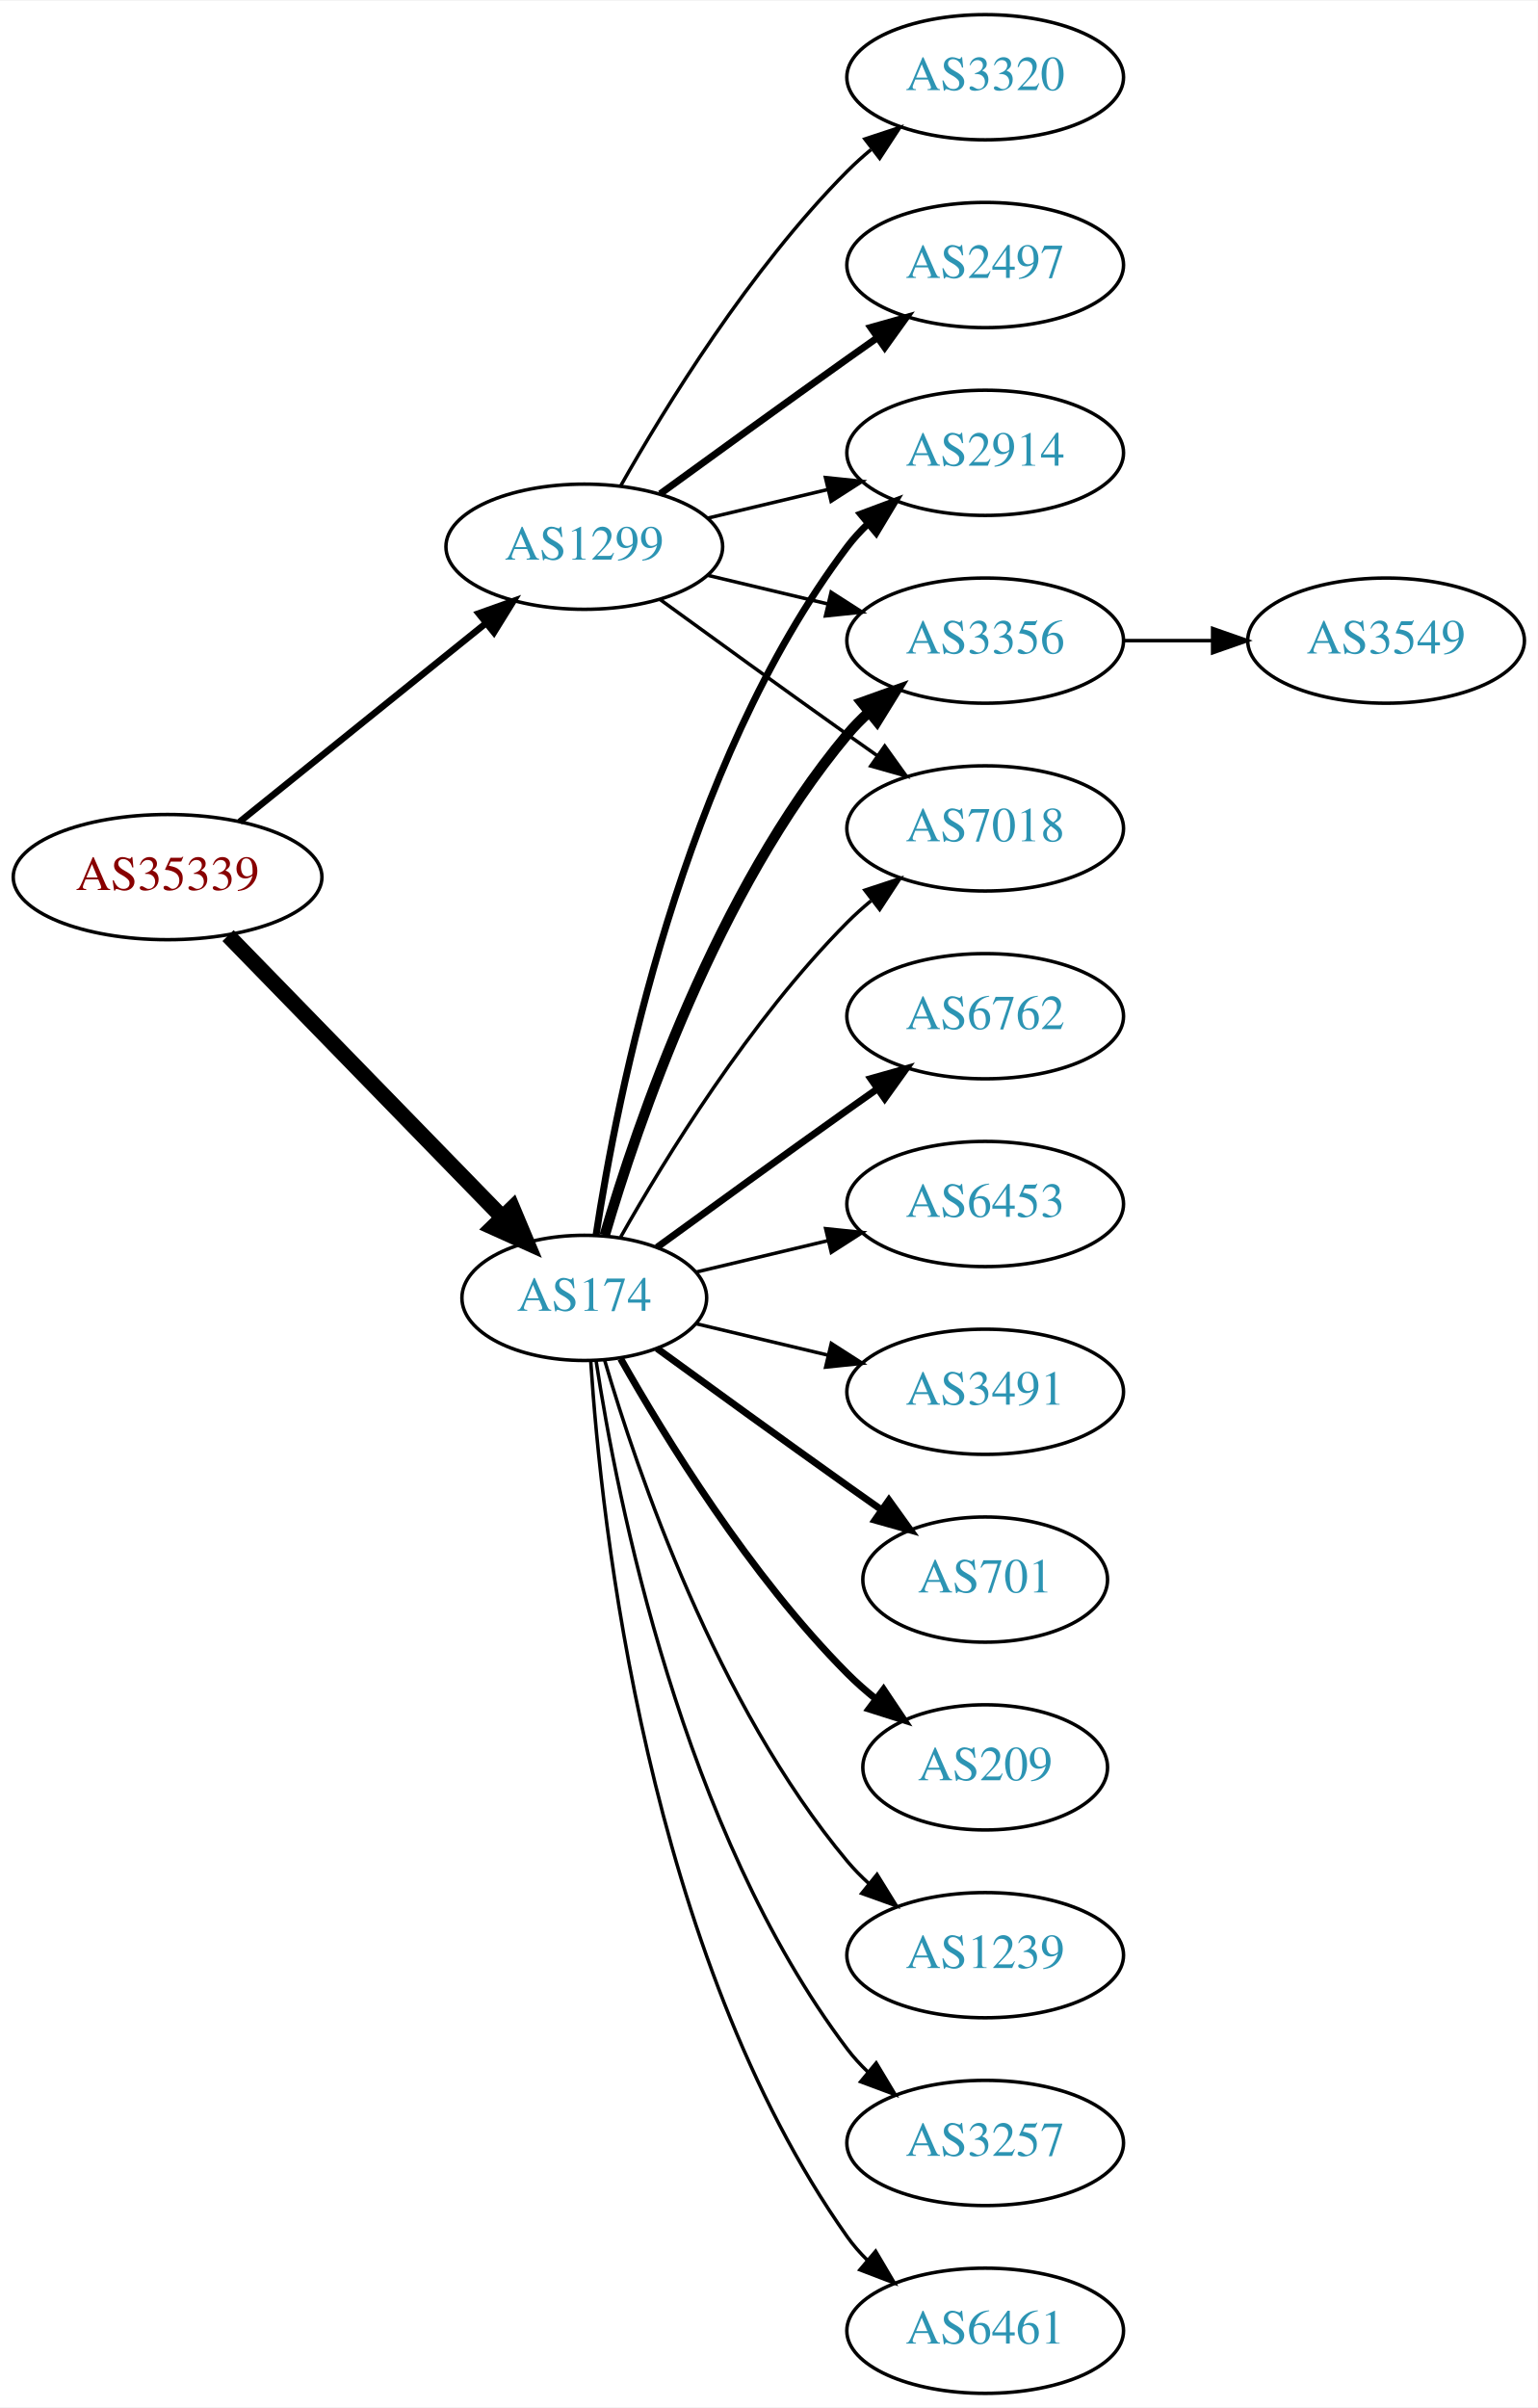
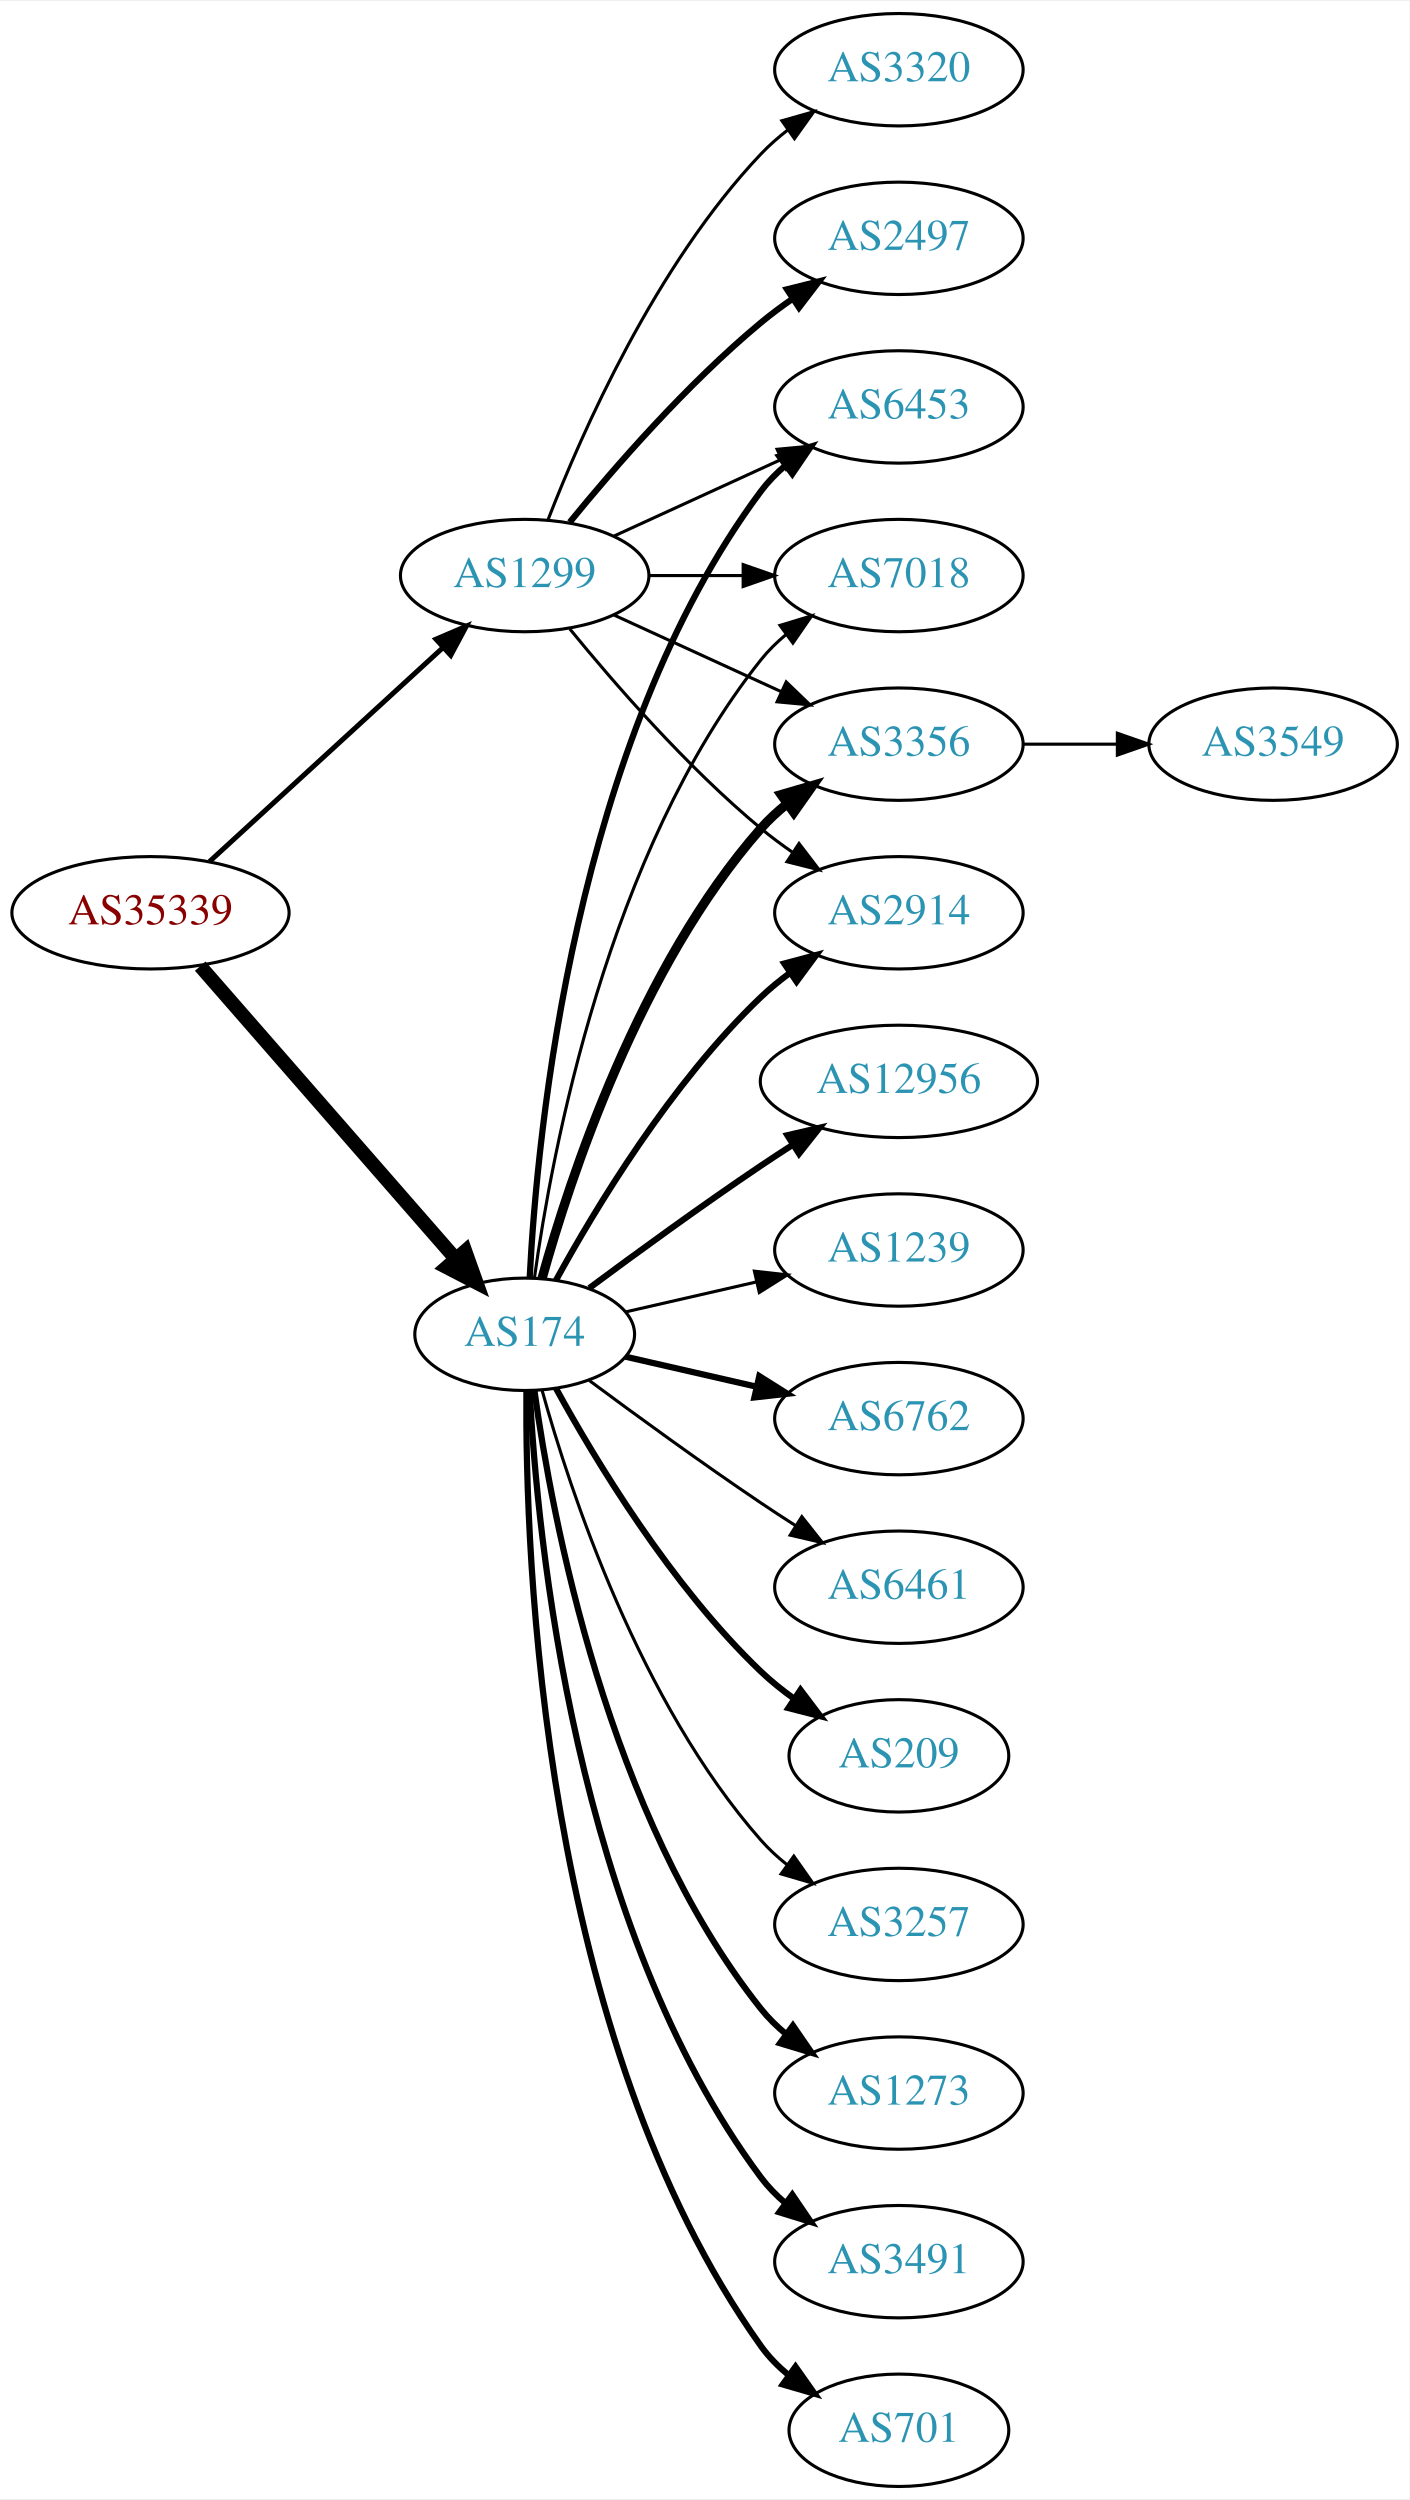
- <svg xmlns="http://www.w3.org/2000/svg" xmlns:xlink="http://www.w3.org/1999/xlink" width="442pt" height="692pt" viewBox="0.00 0.00 442.27 692.00">
-   <g id="graph0" class="graph" transform="scale(1 1) rotate(0) translate(4 688)">
-     <polygon fill="white" stroke="none" points="-4,4 -4,-688 438.271,-688 438.271,4 -4,4" />
+ <svg xmlns="http://www.w3.org/2000/svg" xmlns:xlink="http://www.w3.org/1999/xlink" width="451pt" height="800pt" viewBox="0.00 0.00 451.37 800.00">
+   <g id="graph0" class="graph" transform="scale(1 1) rotate(0) translate(4 796)">
+     <polygon fill="white" stroke="none" points="-4,4 -4,-796 447.37,-796 447.37,4 -4,4" />
    <g id="node1" class="node">
      <g id="a_node1">
        <a xlink:href="/asn/35339" xlink:title="AS35339 ~ AtNOC Clemens Zauner e.U. [AT]">
-           <ellipse fill="#ffffff" stroke="black" cx="44.196" cy="-436" rx="44.393" ry="18" />
-           <text text-anchor="middle" x="44.196" y="-432.3" font-family="Times,serif" font-size="14.00" fill="#880000">AS35339</text>
+           <ellipse fill="#ffffff" stroke="black" cx="44.196" cy="-504" rx="44.393" ry="18" />
+           <text text-anchor="middle" x="44.196" y="-500.3" font-family="Times,serif" font-size="14.00" fill="#880000">AS35339</text>
        </a>
      </g>
    </g>
    <g id="node2" class="node">
      <g id="a_node2">
        <a xlink:href="/asn/174" xlink:title="AS174 ~ Cogent Communications [US]">
-           <ellipse fill="#ffffff" stroke="black" cx="164.039" cy="-315" rx="35.194" ry="18" />
-           <text text-anchor="middle" x="164.039" y="-311.3" font-family="Times,serif" font-size="14.00" fill="#2c94b3">AS174</text>
+           <ellipse fill="#ffffff" stroke="black" cx="164.039" cy="-369" rx="35.194" ry="18" />
+           <text text-anchor="middle" x="164.039" y="-365.3" font-family="Times,serif" font-size="14.00" fill="#2c94b3">AS174</text>
        </a>
      </g>
    </g>
    <g id="edge1" class="edge">
-       <path fill="none" stroke="black" stroke-width="4.5" d="M61.582,-419.175C82.125,-398.081 117.441,-361.819 140.515,-338.127" />
-       <polygon fill="black" stroke="black" stroke-width="4.5" points="143.386,-340.823 147.542,-330.912 137.744,-335.329 143.386,-340.823" />
+       <path fill="none" stroke="black" stroke-width="4.5" d="M60.121,-486.902C80.776,-463.24 118.189,-420.38 141.765,-393.371" />
+       <polygon fill="black" stroke="black" stroke-width="4.5" points="144.994,-395.66 148.604,-385.537 139.061,-390.481 144.994,-395.66" />
    </g>
    <g id="node3" class="node">
      <g id="a_node3">
        <a xlink:href="/asn/1299" xlink:title="AS1299 ~ Telia Carrier [EU]">
-           <ellipse fill="#ffffff" stroke="black" cx="164.039" cy="-531" rx="39.794" ry="18" />
-           <text text-anchor="middle" x="164.039" y="-527.3" font-family="Times,serif" font-size="14.00" fill="#2c94b3">AS1299</text>
+           <ellipse fill="#ffffff" stroke="black" cx="164.039" cy="-612" rx="39.794" ry="18" />
+           <text text-anchor="middle" x="164.039" y="-608.3" font-family="Times,serif" font-size="14.00" fill="#2c94b3">AS1299</text>
        </a>
      </g>
    </g>
    <g id="edge2" class="edge">
-       <path fill="none" stroke="black" stroke-width="1.895" d="M64.92,-451.901C84.325,-467.544 114.111,-491.557 135.775,-509.021" />
-       <polygon fill="black" stroke="black" stroke-width="1.895" points="133.66,-511.812 143.642,-515.363 138.054,-506.362 133.66,-511.812" />
+       <path fill="none" stroke="black" stroke-width="1.62" d="M63.094,-520.403C83.022,-538.667 115.38,-568.322 137.857,-588.921" />
+       <polygon fill="black" stroke="black" stroke-width="1.62" points="135.622,-591.62 145.359,-595.797 140.351,-586.46 135.622,-591.62" />
    </g>
    <g id="node4" class="node">
      <g id="a_node4">
-         <a xlink:href="/asn/6461" xlink:title="AS6461 ~ Zayo Bandwidth [US]">
-           <ellipse fill="#ffffff" stroke="black" cx="279.332" cy="-18" rx="39.794" ry="18" />
-           <text text-anchor="middle" x="279.332" y="-14.3" font-family="Times,serif" font-size="14.00" fill="#2c94b3">AS6461</text>
+         <a xlink:href="/asn/2914" xlink:title="AS2914 ~ NTT America, Inc. [US]">
+           <ellipse fill="#ffffff" stroke="black" cx="283.881" cy="-504" rx="39.794" ry="18" />
+           <text text-anchor="middle" x="283.881" y="-500.3" font-family="Times,serif" font-size="14.00" fill="#2c94b3">AS2914</text>
        </a>
      </g>
    </g>
    <g id="edge3" class="edge">
-       <path fill="none" stroke="black" d="M165.894,-296.815C168.888,-250.575 182.134,-126.411 239.685,-45 241.368,-42.619 243.331,-40.378 245.464,-38.284" />
-       <polygon fill="black" stroke="black" points="247.828,-40.868 253.207,-31.741 243.31,-35.522 247.828,-40.868" />
+       <path fill="none" stroke="black" stroke-width="2" d="M174.065,-386.321C186.548,-409.1 210.837,-449.453 239.685,-477 242.553,-479.739 245.742,-482.347 249.051,-484.785" />
+       <polygon fill="black" stroke="black" stroke-width="2" points="247.175,-487.742 257.411,-490.477 251.114,-481.956 247.175,-487.742" />
    </g>
    <g id="node5" class="node">
      <g id="a_node5">
-         <a xlink:href="/asn/2914" xlink:title="AS2914 ~ NTT America, Inc. [US]">
-           <ellipse fill="#ffffff" stroke="black" cx="279.332" cy="-558" rx="39.794" ry="18" />
-           <text text-anchor="middle" x="279.332" y="-554.3" font-family="Times,serif" font-size="14.00" fill="#2c94b3">AS2914</text>
+         <a xlink:href="/asn/6453" xlink:title="AS6453 ~ TATA COMMUNICATIONS (AMERICA) INC [US]">
+           <ellipse fill="#ffffff" stroke="black" cx="283.881" cy="-666" rx="39.794" ry="18" />
+           <text text-anchor="middle" x="283.881" y="-662.3" font-family="Times,serif" font-size="14.00" fill="#2c94b3">AS6453</text>
        </a>
      </g>
    </g>
    <g id="edge4" class="edge">
-       <path fill="none" stroke="black" stroke-width="2" d="M167.415,-332.986C173.389,-372.422 192.1,-467.995 239.685,-531 241.442,-533.327 243.459,-535.529 245.629,-537.596" />
-       <polygon fill="black" stroke="black" stroke-width="2" points="243.513,-540.389 253.441,-544.088 247.987,-535.005 243.513,-540.389" />
+       <path fill="none" stroke="black" stroke-width="2" d="M165.63,-387.023C168.007,-433.412 179.925,-558.893 239.685,-639 241.933,-642.013 244.624,-644.769 247.551,-647.272" />
+       <polygon fill="black" stroke="black" stroke-width="2" points="245.582,-650.169 255.702,-653.303 249.746,-644.542 245.582,-650.169" />
    </g>
    <g id="node6" class="node">
      <g id="a_node6">
-         <a xlink:href="/asn/6762" xlink:title="AS6762 ~ TELECOM ITALIA SPARKLE S.p.A. [IT]">
-           <ellipse fill="#ffffff" stroke="black" cx="279.332" cy="-396" rx="39.794" ry="18" />
-           <text text-anchor="middle" x="279.332" y="-392.3" font-family="Times,serif" font-size="14.00" fill="#2c94b3">AS6762</text>
+         <a xlink:href="/asn/12956" xlink:title="AS12956 ~ TELXIUS [ES]">
+           <ellipse fill="#ffffff" stroke="black" cx="283.881" cy="-450" rx="44.393" ry="18" />
+           <text text-anchor="middle" x="283.881" y="-446.3" font-family="Times,serif" font-size="14.00" fill="#2c94b3">AS12956</text>
        </a>
      </g>
    </g>
    <g id="edge5" class="edge">
-       <path fill="none" stroke="black" stroke-width="2" d="M184.935,-329.529C199.936,-340.45 221.043,-355.747 239.685,-369 242.506,-371.005 245.449,-373.085 248.397,-375.159" />
-       <polygon fill="black" stroke="black" stroke-width="2" points="246.424,-378.05 256.621,-380.926 250.443,-372.319 246.424,-378.05" />
+       <path fill="none" stroke="black" stroke-width="2" d="M184.74,-383.81C199.642,-394.875 220.71,-410.228 239.685,-423 242.975,-425.215 246.438,-427.482 249.912,-429.715" />
+       <polygon fill="black" stroke="black" stroke-width="2" points="248.16,-432.748 258.479,-435.148 251.909,-426.837 248.16,-432.748" />
    </g>
    <g id="node7" class="node">
      <g id="a_node7">
-         <a xlink:href="/asn/6453" xlink:title="AS6453 ~ TATA COMMUNICATIONS (AMERICA) INC [US]">
-           <ellipse fill="#ffffff" stroke="black" cx="279.332" cy="-342" rx="39.794" ry="18" />
-           <text text-anchor="middle" x="279.332" y="-338.3" font-family="Times,serif" font-size="14.00" fill="#2c94b3">AS6453</text>
+         <a xlink:href="/asn/1239" xlink:title="AS1239 ~ Sprint [US]">
+           <ellipse fill="#ffffff" stroke="black" cx="283.881" cy="-396" rx="39.794" ry="18" />
+           <text text-anchor="middle" x="283.881" y="-392.3" font-family="Times,serif" font-size="14.00" fill="#2c94b3">AS1239</text>
        </a>
      </g>
    </g>
    <g id="edge6" class="edge">
-       <path fill="none" stroke="black" d="M196.296,-322.449C207.976,-325.233 221.472,-328.449 234.101,-331.459" />
-       <polygon fill="black" stroke="black" points="233.454,-334.903 243.993,-333.816 235.077,-328.093 233.454,-334.903" />
+       <path fill="none" stroke="black" d="M196.309,-376.165C209.148,-379.106 224.253,-382.567 238.22,-385.767" />
+       <polygon fill="black" stroke="black" points="237.612,-389.219 248.141,-388.04 239.175,-382.395 237.612,-389.219" />
    </g>
    <g id="node8" class="node">
      <g id="a_node8">
-         <a xlink:href="/asn/3491" xlink:title="AS3491 ~ PCCW Global, Inc. [US]">
-           <ellipse fill="#ffffff" stroke="black" cx="279.332" cy="-288" rx="39.794" ry="18" />
-           <text text-anchor="middle" x="279.332" y="-284.3" font-family="Times,serif" font-size="14.00" fill="#2c94b3">AS3491</text>
+         <a xlink:href="/asn/7018" xlink:title="AS7018 ~ AT&amp;T Services, Inc. [US]">
+           <ellipse fill="#ffffff" stroke="black" cx="283.881" cy="-612" rx="39.794" ry="18" />
+           <text text-anchor="middle" x="283.881" y="-608.3" font-family="Times,serif" font-size="14.00" fill="#2c94b3">AS7018</text>
        </a>
      </g>
    </g>
    <g id="edge7" class="edge">
-       <path fill="none" stroke="black" d="M196.296,-307.551C207.976,-304.767 221.472,-301.551 234.101,-298.541" />
-       <polygon fill="black" stroke="black" points="235.077,-301.907 243.993,-296.184 233.454,-295.097 235.077,-301.907" />
+       <path fill="none" stroke="black" d="M167.178,-387.17C172.678,-426.974 190.504,-523.233 239.685,-585 242.026,-587.94 244.781,-590.649 247.747,-593.121" />
+       <polygon fill="black" stroke="black" points="245.812,-596.042 255.953,-599.11 249.939,-590.388 245.812,-596.042" />
    </g>
    <g id="node9" class="node">
      <g id="a_node9">
-         <a xlink:href="/asn/701" xlink:title="AS701 ~ UUNET [US]">
-           <ellipse fill="#ffffff" stroke="black" cx="279.332" cy="-234" rx="35.194" ry="18" />
-           <text text-anchor="middle" x="279.332" y="-230.3" font-family="Times,serif" font-size="14.00" fill="#2c94b3">AS701</text>
+         <a xlink:href="/asn/6762" xlink:title="AS6762 ~ TELECOM ITALIA SPARKLE S.p.A. [IT]">
+           <ellipse fill="#ffffff" stroke="black" cx="283.881" cy="-342" rx="39.794" ry="18" />
+           <text text-anchor="middle" x="283.881" y="-338.3" font-family="Times,serif" font-size="14.00" fill="#2c94b3">AS6762</text>
        </a>
      </g>
    </g>
    <g id="edge8" class="edge">
-       <path fill="none" stroke="black" stroke-width="2" d="M184.935,-300.471C199.936,-289.55 221.043,-274.253 239.685,-261 242.895,-258.718 246.264,-256.339 249.619,-253.982" />
-       <polygon fill="black" stroke="black" stroke-width="2" points="251.647,-256.834 257.83,-248.23 247.631,-251.101 251.647,-256.834" />
+       <path fill="none" stroke="black" stroke-width="2" d="M196.309,-361.835C209.148,-358.894 224.253,-355.433 238.22,-352.233" />
+       <polygon fill="black" stroke="black" stroke-width="2" points="239.175,-355.605 248.141,-349.96 237.612,-348.781 239.175,-355.605" />
    </g>
    <g id="node10" class="node">
      <g id="a_node10">
-         <a xlink:href="/asn/209" xlink:title="AS209 ~ CenturyLink Communications, LLC [US]">
-           <ellipse fill="#ffffff" stroke="black" cx="279.332" cy="-180" rx="35.194" ry="18" />
-           <text text-anchor="middle" x="279.332" y="-176.3" font-family="Times,serif" font-size="14.00" fill="#2c94b3">AS209</text>
+         <a xlink:href="/asn/3356" xlink:title="AS3356 ~ Level 3 Parent, LLC [US]">
+           <ellipse fill="#ffffff" stroke="black" cx="283.881" cy="-558" rx="39.794" ry="18" />
+           <text text-anchor="middle" x="283.881" y="-554.3" font-family="Times,serif" font-size="14.00" fill="#2c94b3">AS3356</text>
        </a>
      </g>
    </g>
    <g id="edge9" class="edge">
-       <path fill="none" stroke="black" stroke-width="2" d="M174.498,-297.51C187.28,-274.904 211.712,-235.114 239.685,-207 242.185,-204.487 244.946,-202.051 247.807,-199.739" />
-       <polygon fill="black" stroke="black" stroke-width="2" points="250.108,-202.389 256.004,-193.587 245.905,-196.79 250.108,-202.389" />
+       <path fill="none" stroke="black" stroke-width="3" d="M169.612,-386.946C178.517,-418.995 200.801,-486.842 239.685,-531 242.169,-533.821 245.019,-536.449 248.044,-538.871" />
+       <polygon fill="black" stroke="black" stroke-width="3" points="246.162,-541.828 256.334,-544.791 250.23,-536.131 246.162,-541.828" />
    </g>
    <g id="node11" class="node">
      <g id="a_node11">
-         <a xlink:href="/asn/3356" xlink:title="AS3356 ~ Level 3 Parent, LLC [US]">
-           <ellipse fill="#ffffff" stroke="black" cx="279.332" cy="-504" rx="39.794" ry="18" />
-           <text text-anchor="middle" x="279.332" y="-500.3" font-family="Times,serif" font-size="14.00" fill="#2c94b3">AS3356</text>
+         <a xlink:href="/asn/6461" xlink:title="AS6461 ~ Zayo Bandwidth [US]">
+           <ellipse fill="#ffffff" stroke="black" cx="283.881" cy="-288" rx="39.794" ry="18" />
+           <text text-anchor="middle" x="283.881" y="-284.3" font-family="Times,serif" font-size="14.00" fill="#2c94b3">AS6461</text>
        </a>
      </g>
    </g>
    <g id="edge10" class="edge">
-       <path fill="none" stroke="black" stroke-width="3" d="M169.913,-333.002C179.227,-364.844 202.043,-431.981 239.685,-477 241.555,-479.237 243.654,-481.374 245.88,-483.396" />
-       <polygon fill="black" stroke="black" stroke-width="3" points="243.823,-486.234 253.799,-489.804 248.227,-480.793 243.823,-486.234" />
+       <path fill="none" stroke="black" d="M184.74,-354.19C199.642,-343.125 220.71,-327.772 239.685,-315 243.234,-312.611 246.984,-310.161 250.733,-307.758" />
+       <polygon fill="black" stroke="black" points="252.801,-310.591 259.381,-302.288 249.059,-304.675 252.801,-310.591" />
    </g>
    <g id="node12" class="node">
      <g id="a_node12">
-         <a xlink:href="/asn/1239" xlink:title="AS1239 ~ Sprint [US]">
-           <ellipse fill="#ffffff" stroke="black" cx="279.332" cy="-126" rx="39.794" ry="18" />
-           <text text-anchor="middle" x="279.332" y="-122.3" font-family="Times,serif" font-size="14.00" fill="#2c94b3">AS1239</text>
+         <a xlink:href="/asn/209" xlink:title="AS209 ~ CenturyLink Communications, LLC [US]">
+           <ellipse fill="#ffffff" stroke="black" cx="283.881" cy="-234" rx="35.194" ry="18" />
+           <text text-anchor="middle" x="283.881" y="-230.3" font-family="Times,serif" font-size="14.00" fill="#2c94b3">AS209</text>
        </a>
      </g>
    </g>
    <g id="edge11" class="edge">
-       <path fill="none" stroke="black" d="M169.913,-296.998C179.227,-265.156 202.043,-198.019 239.685,-153 241.555,-150.763 243.654,-148.626 245.88,-146.604" />
-       <polygon fill="black" stroke="black" points="248.227,-149.207 253.799,-140.196 243.823,-143.766 248.227,-149.207" />
+       <path fill="none" stroke="black" stroke-width="2" d="M174.065,-351.679C186.548,-328.9 210.837,-288.547 239.685,-261 242.939,-257.893 246.606,-254.954 250.393,-252.24" />
+       <polygon fill="black" stroke="black" stroke-width="2" points="252.37,-255.128 258.761,-246.678 248.495,-249.299 252.37,-255.128" />
    </g>
    <g id="node13" class="node">
      <g id="a_node13">
-         <a xlink:href="/asn/7018" xlink:title="AS7018 ~ AT&amp;T Services, Inc. [US]">
-           <ellipse fill="#ffffff" stroke="black" cx="279.332" cy="-450" rx="39.794" ry="18" />
-           <text text-anchor="middle" x="279.332" y="-446.3" font-family="Times,serif" font-size="14.00" fill="#2c94b3">AS7018</text>
+         <a xlink:href="/asn/3257" xlink:title="AS3257 ~ GTT [DE]">
+           <ellipse fill="#ffffff" stroke="black" cx="283.881" cy="-180" rx="39.794" ry="18" />
+           <text text-anchor="middle" x="283.881" y="-176.3" font-family="Times,serif" font-size="14.00" fill="#2c94b3">AS3257</text>
        </a>
      </g>
    </g>
    <g id="edge12" class="edge">
-       <path fill="none" stroke="black" d="M174.498,-332.49C187.28,-355.096 211.712,-394.886 239.685,-423 241.796,-425.121 244.092,-427.188 246.477,-429.171" />
-       <polygon fill="black" stroke="black" points="244.73,-432.242 254.793,-435.556 248.993,-426.69 244.73,-432.242" />
+       <path fill="none" stroke="black" d="M169.612,-351.054C178.517,-319.005 200.801,-251.158 239.685,-207 242.169,-204.179 245.019,-201.551 248.044,-199.129" />
+       <polygon fill="black" stroke="black" points="250.23,-201.869 256.334,-193.209 246.162,-196.172 250.23,-201.869" />
    </g>
    <g id="node14" class="node">
      <g id="a_node14">
-         <a xlink:href="/asn/3257" xlink:title="AS3257 ~ GTT [DE]">
-           <ellipse fill="#ffffff" stroke="black" cx="279.332" cy="-72" rx="39.794" ry="18" />
-           <text text-anchor="middle" x="279.332" y="-68.3" font-family="Times,serif" font-size="14.00" fill="#2c94b3">AS3257</text>
+         <a xlink:href="/asn/1273" xlink:title="AS1273 ~ Vodafone Group PLC [EU]">
+           <ellipse fill="#ffffff" stroke="black" cx="283.881" cy="-126" rx="39.794" ry="18" />
+           <text text-anchor="middle" x="283.881" y="-122.3" font-family="Times,serif" font-size="14.00" fill="#2c94b3">AS1273</text>
        </a>
      </g>
    </g>
    <g id="edge13" class="edge">
-       <path fill="none" stroke="black" d="M167.415,-297.014C173.389,-257.578 192.1,-162.005 239.685,-99 241.442,-96.673 243.459,-94.471 245.629,-92.404" />
-       <polygon fill="black" stroke="black" points="247.987,-94.995 253.441,-85.912 243.513,-89.612 247.987,-94.995" />
-     </g>
-     <g id="edge16" class="edge">
-       <path fill="none" stroke="black" d="M199.646,-539.248C210.517,-541.838 222.671,-544.735 234.114,-547.462" />
-       <polygon fill="black" stroke="black" points="233.397,-550.889 243.936,-549.803 235.02,-544.08 233.397,-550.889" />
-     </g>
-     <g id="edge19" class="edge">
-       <path fill="none" stroke="black" d="M199.646,-522.752C210.517,-520.162 222.671,-517.265 234.114,-514.538" />
-       <polygon fill="black" stroke="black" points="235.02,-517.92 243.936,-512.197 233.397,-511.111 235.02,-517.92" />
-     </g>
-     <g id="edge18" class="edge">
-       <path fill="none" stroke="black" d="M185.887,-515.778C200.821,-504.909 221.435,-489.975 239.685,-477 242.506,-474.995 245.449,-472.915 248.397,-470.841" />
-       <polygon fill="black" stroke="black" points="250.443,-473.681 256.621,-465.074 246.424,-467.95 250.443,-473.681" />
+       <path fill="none" stroke="black" stroke-width="2" d="M167.178,-350.83C172.678,-311.026 190.504,-214.767 239.685,-153 242.026,-150.06 244.781,-147.351 247.747,-144.879" />
+       <polygon fill="black" stroke="black" stroke-width="2" points="249.939,-147.612 255.953,-138.89 245.812,-141.958 249.939,-147.612" />
+     </g>
+     <g id="node15" class="node">
+       <g id="a_node15">
+         <a xlink:href="/asn/3491" xlink:title="AS3491 ~ PCCW Global, Inc. [US]">
+           <ellipse fill="#ffffff" stroke="black" cx="283.881" cy="-72" rx="39.794" ry="18" />
+           <text text-anchor="middle" x="283.881" y="-68.3" font-family="Times,serif" font-size="14.00" fill="#2c94b3">AS3491</text>
+         </a>
+       </g>
+     </g>
+     <g id="edge14" class="edge">
+       <path fill="none" stroke="black" stroke-width="2" d="M165.63,-350.977C168.007,-304.588 179.925,-179.107 239.685,-99 241.933,-95.987 244.624,-93.231 247.551,-90.728" />
+       <polygon fill="black" stroke="black" stroke-width="2" points="249.746,-93.459 255.702,-84.697 245.582,-87.831 249.746,-93.459" />
    </g>
    <g id="node16" class="node">
      <g id="a_node16">
+         <a xlink:href="/asn/701" xlink:title="AS701 ~ UUNET [US]">
+           <ellipse fill="#ffffff" stroke="black" cx="283.881" cy="-18" rx="35.194" ry="18" />
+           <text text-anchor="middle" x="283.881" y="-14.3" font-family="Times,serif" font-size="14.00" fill="#2c94b3">AS701</text>
+         </a>
+       </g>
+     </g>
+     <g id="edge15" class="edge">
+       <path fill="none" stroke="black" stroke-width="2" d="M164.587,-350.937C164.168,-298.497 169.322,-143.707 239.685,-45 242.168,-41.516 245.256,-38.385 248.63,-35.598" />
+       <polygon fill="black" stroke="black" stroke-width="2" points="250.769,-38.371 256.875,-29.713 246.702,-32.673 250.769,-38.371" />
+     </g>
+     <g id="edge18" class="edge">
+       <path fill="none" stroke="black" d="M178.458,-594.935C192.572,-577.625 215.987,-550.655 239.685,-531 242.901,-528.332 246.402,-525.73 249.972,-523.259" />
+       <polygon fill="black" stroke="black" points="251.896,-526.183 258.329,-517.764 248.05,-520.334 251.896,-526.183" />
+     </g>
+     <g id="edge21" class="edge">
+       <path fill="none" stroke="black" d="M192.667,-624.661C208.624,-631.973 228.895,-641.261 246.178,-649.181" />
+       <polygon fill="black" stroke="black" points="244.876,-652.435 255.425,-653.419 247.793,-646.071 244.876,-652.435" />
+     </g>
+     <g id="edge20" class="edge">
+       <path fill="none" stroke="black" d="M203.951,-612C213.505,-612 223.854,-612 233.817,-612" />
+       <polygon fill="black" stroke="black" points="234.009,-615.5 244.009,-612 234.009,-608.5 234.009,-615.5" />
+     </g>
+     <g id="edge19" class="edge">
+       <path fill="none" stroke="black" d="M192.667,-599.339C208.624,-592.027 228.895,-582.739 246.178,-574.819" />
+       <polygon fill="black" stroke="black" points="247.793,-577.929 255.425,-570.581 244.876,-571.565 247.793,-577.929" />
+     </g>
+     <g id="node18" class="node">
+       <g id="a_node18">
        <a xlink:href="/asn/2497" xlink:title="AS2497 ~ Internet Initiative Japan Inc. [JP]">
-           <ellipse fill="#ffffff" stroke="black" cx="279.332" cy="-612" rx="39.794" ry="18" />
-           <text text-anchor="middle" x="279.332" y="-608.3" font-family="Times,serif" font-size="14.00" fill="#2c94b3">AS2497</text>
-         </a>
-       </g>
-     </g>
-     <g id="edge15" class="edge">
-       <path fill="none" stroke="black" stroke-width="2" d="M185.887,-546.222C200.821,-557.091 221.435,-572.025 239.685,-585 242.506,-587.005 245.449,-589.085 248.397,-591.159" />
-       <polygon fill="black" stroke="black" stroke-width="2" points="246.424,-594.05 256.621,-596.926 250.443,-588.319 246.424,-594.05" />
+           <ellipse fill="#ffffff" stroke="black" cx="283.881" cy="-720" rx="39.794" ry="18" />
+           <text text-anchor="middle" x="283.881" y="-716.3" font-family="Times,serif" font-size="14.00" fill="#2c94b3">AS2497</text>
+         </a>
+       </g>
+     </g>
+     <g id="edge17" class="edge">
+       <path fill="none" stroke="black" stroke-width="2" d="M178.458,-629.065C192.572,-646.375 215.987,-673.345 239.685,-693 242.901,-695.668 246.402,-698.27 249.972,-700.741" />
+       <polygon fill="black" stroke="black" stroke-width="2" points="248.05,-703.666 258.329,-706.236 251.896,-697.817 248.05,-703.666" />
+     </g>
+     <g id="node19" class="node">
+       <g id="a_node19">
+         <a xlink:href="/asn/3320" xlink:title="AS3320 ~ DTAG [DE]">
+           <ellipse fill="#ffffff" stroke="black" cx="283.881" cy="-774" rx="39.794" ry="18" />
+           <text text-anchor="middle" x="283.881" y="-770.3" font-family="Times,serif" font-size="14.00" fill="#2c94b3">AS3320</text>
+         </a>
+       </g>
+     </g>
+     <g id="edge22" class="edge">
+       <path fill="none" stroke="black" d="M171.562,-629.994C182.312,-657.728 205.969,-711.429 239.685,-747 242.271,-749.728 245.188,-752.294 248.257,-754.677" />
+       <polygon fill="black" stroke="black" points="246.411,-757.658 256.605,-760.543 250.435,-751.93 246.411,-757.658" />
    </g>
    <g id="node17" class="node">
      <g id="a_node17">
-         <a xlink:href="/asn/3320" xlink:title="AS3320 ~ DTAG [DE]">
-           <ellipse fill="#ffffff" stroke="black" cx="279.332" cy="-666" rx="39.794" ry="18" />
-           <text text-anchor="middle" x="279.332" y="-662.3" font-family="Times,serif" font-size="14.00" fill="#2c94b3">AS3320</text>
-         </a>
-       </g>
-     </g>
-     <g id="edge17" class="edge">
-       <path fill="none" stroke="black" d="M174.498,-548.49C187.28,-571.096 211.712,-610.886 239.685,-639 241.796,-641.121 244.092,-643.188 246.477,-645.171" />
-       <polygon fill="black" stroke="black" points="244.73,-648.242 254.793,-651.556 248.993,-642.69 244.73,-648.242" />
-     </g>
-     <g id="node15" class="node">
-       <g id="a_node15">
        <a xlink:href="/asn/3549" xlink:title="AS3549 ~ Level 3 Parent, LLC [US]">
-           <ellipse fill="#ffffff" stroke="black" cx="394.625" cy="-504" rx="39.794" ry="18" />
-           <text text-anchor="middle" x="394.625" y="-500.3" font-family="Times,serif" font-size="14.00" fill="#2c94b3">AS3549</text>
-         </a>
-       </g>
-     </g>
-     <g id="edge14" class="edge">
-       <path fill="none" stroke="black" d="M319.004,-504C327.207,-504 335.971,-504 344.503,-504" />
-       <polygon fill="black" stroke="black" points="344.742,-507.5 354.742,-504 344.742,-500.5 344.742,-507.5" />
+           <ellipse fill="#ffffff" stroke="black" cx="403.724" cy="-558" rx="39.794" ry="18" />
+           <text text-anchor="middle" x="403.724" y="-554.3" font-family="Times,serif" font-size="14.00" fill="#2c94b3">AS3549</text>
+         </a>
+       </g>
+     </g>
+     <g id="edge16" class="edge">
+       <path fill="none" stroke="black" d="M323.794,-558C333.347,-558 343.697,-558 353.659,-558" />
+       <polygon fill="black" stroke="black" points="353.852,-561.5 363.852,-558 353.852,-554.5 353.852,-561.5" />
    </g>
  </g>
</svg>
